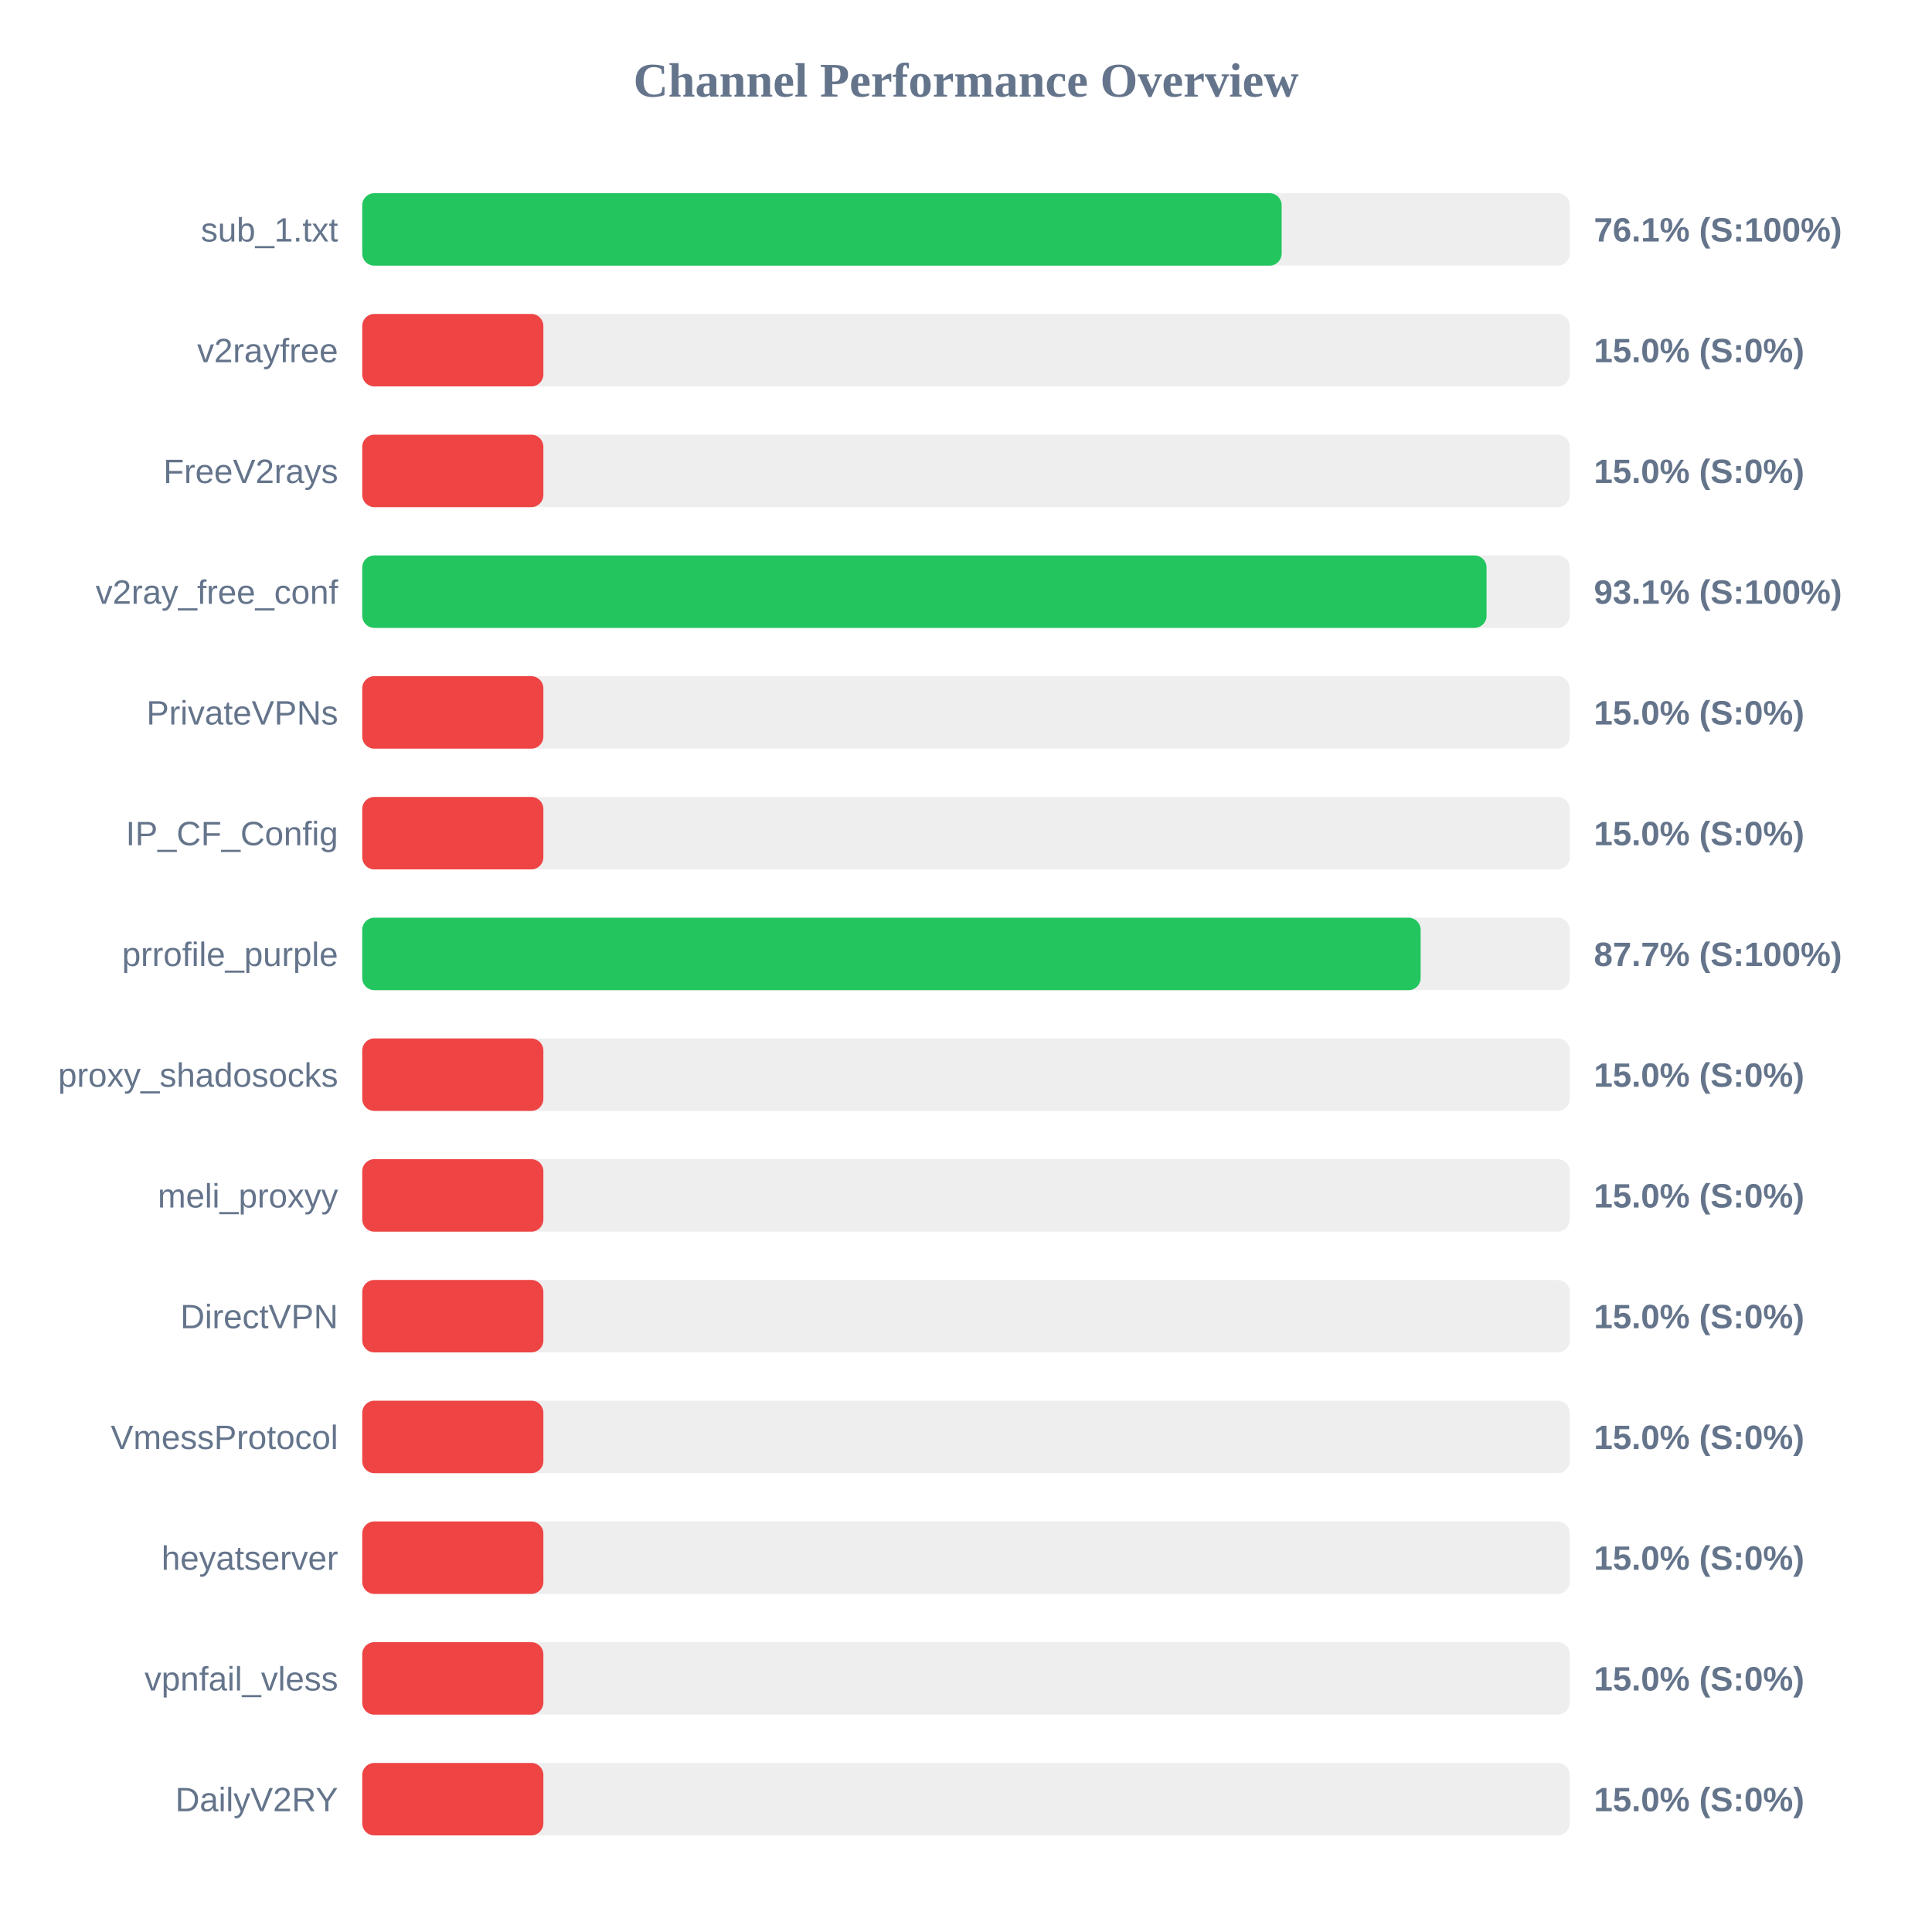
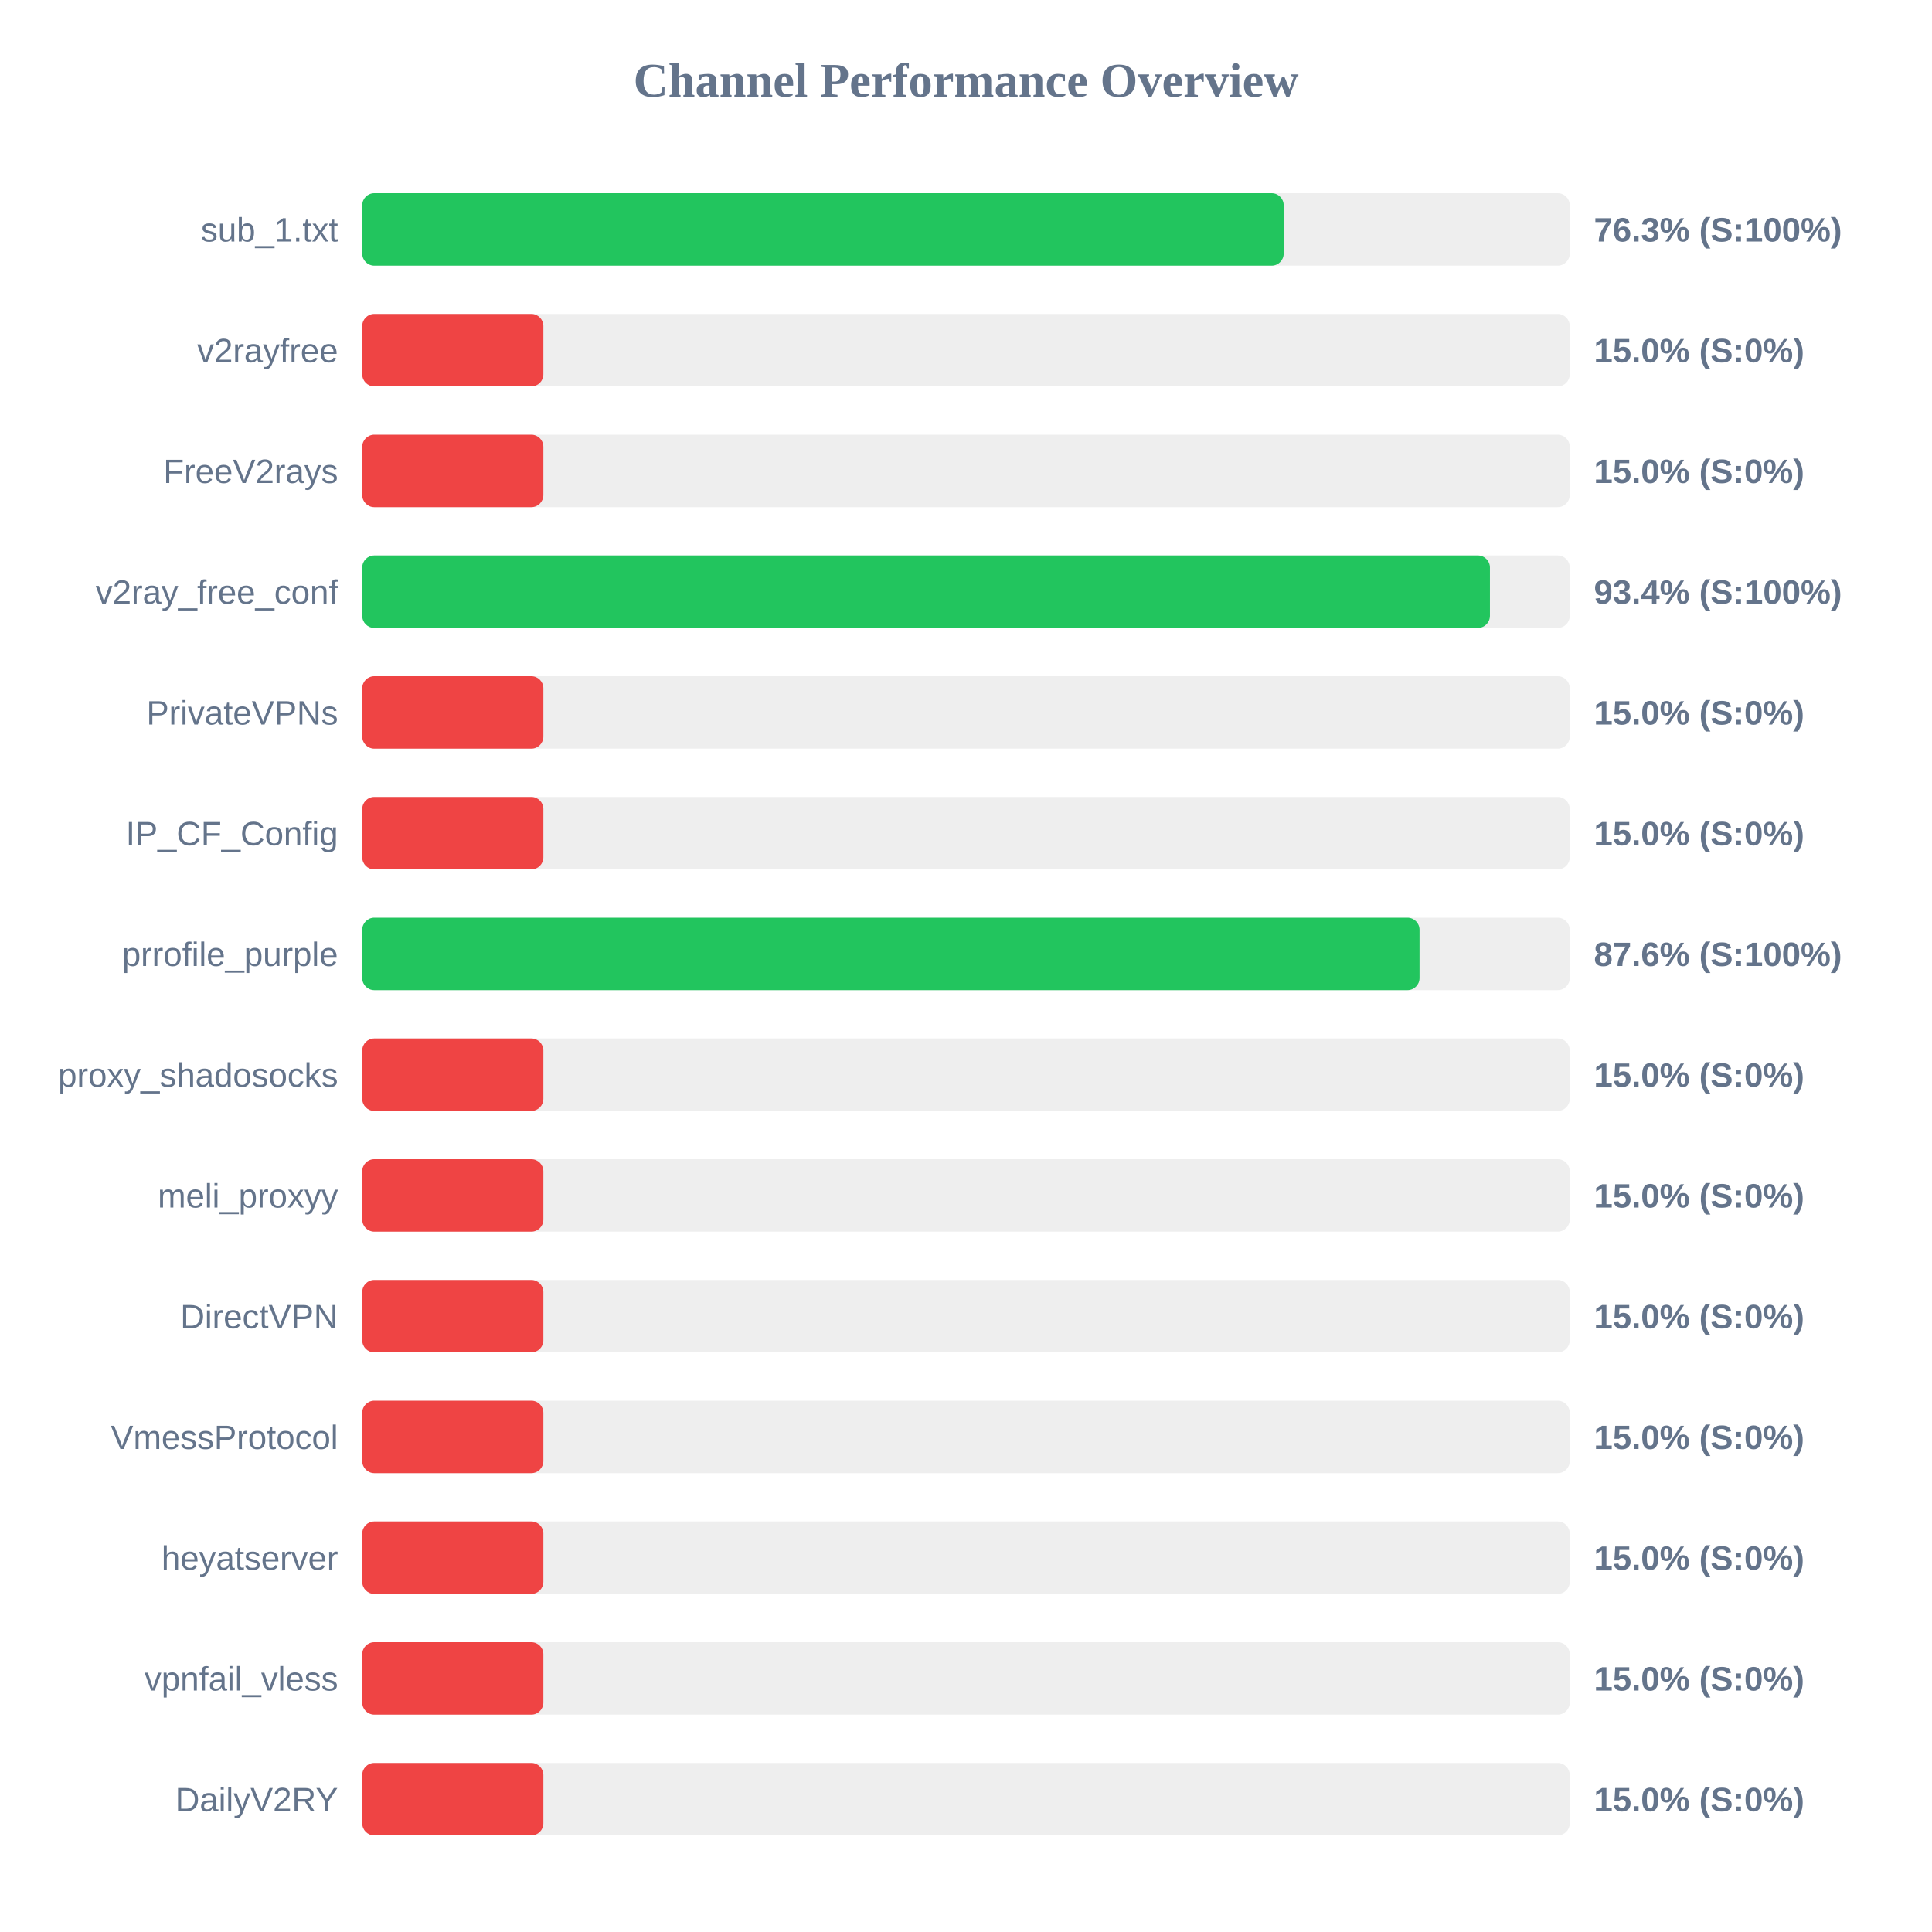
<svg xmlns="http://www.w3.org/2000/svg" width="800" height="800" version="1.1">
  <style>
        .row { font: 14px Arial; fill: #64748b; }
        .score { font: bold 14px Arial; fill: #64748b; }
    </style>
  <text x="400" y="40" text-anchor="middle" font-size="20px" font-weight="bold" fill="#64748b">Channel Performance Overview</text>
  <rect x="150" y="80" width="500" height="30" fill="#eee" rx="5" />
-   <rect x="150" y="80" width="380.7" height="30" fill="#22c55e" rx="5" />
+   <rect x="150" y="80" width="381.55" height="30" fill="#22c55e" rx="5" />
  <text x="140" y="100" text-anchor="end" class="row">sub_1.txt</text>
-   <text x="660" y="100" text-anchor="start" class="score">76.1% (S:100%)</text>
+   <text x="660" y="100" text-anchor="start" class="score">76.3% (S:100%)</text>
  <rect x="150" y="130" width="500" height="30" fill="#eee" rx="5" />
  <rect x="150" y="130" width="75.0" height="30" fill="#ef4444" rx="5" />
  <text x="140" y="150" text-anchor="end" class="row">v2rayfree</text>
  <text x="660" y="150" text-anchor="start" class="score">15.0% (S:0%)</text>
  <rect x="150" y="180" width="500" height="30" fill="#eee" rx="5" />
  <rect x="150" y="180" width="75.0" height="30" fill="#ef4444" rx="5" />
  <text x="140" y="200" text-anchor="end" class="row">FreeV2rays</text>
  <text x="660" y="200" text-anchor="start" class="score">15.0% (S:0%)</text>
  <rect x="150" y="230" width="500" height="30" fill="#eee" rx="5" />
-   <rect x="150" y="230" width="465.55" height="30" fill="#22c55e" rx="5" />
+   <rect x="150" y="230" width="466.95" height="30" fill="#22c55e" rx="5" />
  <text x="140" y="250" text-anchor="end" class="row">v2ray_free_conf</text>
-   <text x="660" y="250" text-anchor="start" class="score">93.1% (S:100%)</text>
+   <text x="660" y="250" text-anchor="start" class="score">93.4% (S:100%)</text>
  <rect x="150" y="280" width="500" height="30" fill="#eee" rx="5" />
  <rect x="150" y="280" width="75.0" height="30" fill="#ef4444" rx="5" />
  <text x="140" y="300" text-anchor="end" class="row">PrivateVPNs</text>
  <text x="660" y="300" text-anchor="start" class="score">15.0% (S:0%)</text>
  <rect x="150" y="330" width="500" height="30" fill="#eee" rx="5" />
  <rect x="150" y="330" width="75.0" height="30" fill="#ef4444" rx="5" />
  <text x="140" y="350" text-anchor="end" class="row">IP_CF_Config</text>
  <text x="660" y="350" text-anchor="start" class="score">15.0% (S:0%)</text>
  <rect x="150" y="380" width="500" height="30" fill="#eee" rx="5" />
-   <rect x="150" y="380" width="438.25" height="30" fill="#22c55e" rx="5" />
+   <rect x="150" y="380" width="437.8" height="30" fill="#22c55e" rx="5" />
  <text x="140" y="400" text-anchor="end" class="row">prrofile_purple</text>
-   <text x="660" y="400" text-anchor="start" class="score">87.7% (S:100%)</text>
+   <text x="660" y="400" text-anchor="start" class="score">87.6% (S:100%)</text>
  <rect x="150" y="430" width="500" height="30" fill="#eee" rx="5" />
  <rect x="150" y="430" width="75.0" height="30" fill="#ef4444" rx="5" />
  <text x="140" y="450" text-anchor="end" class="row">proxy_shadosocks</text>
  <text x="660" y="450" text-anchor="start" class="score">15.0% (S:0%)</text>
  <rect x="150" y="480" width="500" height="30" fill="#eee" rx="5" />
  <rect x="150" y="480" width="75.0" height="30" fill="#ef4444" rx="5" />
  <text x="140" y="500" text-anchor="end" class="row">meli_proxyy</text>
  <text x="660" y="500" text-anchor="start" class="score">15.0% (S:0%)</text>
  <rect x="150" y="530" width="500" height="30" fill="#eee" rx="5" />
  <rect x="150" y="530" width="75.0" height="30" fill="#ef4444" rx="5" />
  <text x="140" y="550" text-anchor="end" class="row">DirectVPN</text>
  <text x="660" y="550" text-anchor="start" class="score">15.0% (S:0%)</text>
  <rect x="150" y="580" width="500" height="30" fill="#eee" rx="5" />
  <rect x="150" y="580" width="75.0" height="30" fill="#ef4444" rx="5" />
  <text x="140" y="600" text-anchor="end" class="row">VmessProtocol</text>
  <text x="660" y="600" text-anchor="start" class="score">15.0% (S:0%)</text>
  <rect x="150" y="630" width="500" height="30" fill="#eee" rx="5" />
  <rect x="150" y="630" width="75.0" height="30" fill="#ef4444" rx="5" />
  <text x="140" y="650" text-anchor="end" class="row">heyatserver</text>
  <text x="660" y="650" text-anchor="start" class="score">15.0% (S:0%)</text>
  <rect x="150" y="680" width="500" height="30" fill="#eee" rx="5" />
  <rect x="150" y="680" width="75.0" height="30" fill="#ef4444" rx="5" />
  <text x="140" y="700" text-anchor="end" class="row">vpnfail_vless</text>
  <text x="660" y="700" text-anchor="start" class="score">15.0% (S:0%)</text>
  <rect x="150" y="730" width="500" height="30" fill="#eee" rx="5" />
  <rect x="150" y="730" width="75.0" height="30" fill="#ef4444" rx="5" />
  <text x="140" y="750" text-anchor="end" class="row">DailyV2RY</text>
  <text x="660" y="750" text-anchor="start" class="score">15.0% (S:0%)</text>
</svg>
